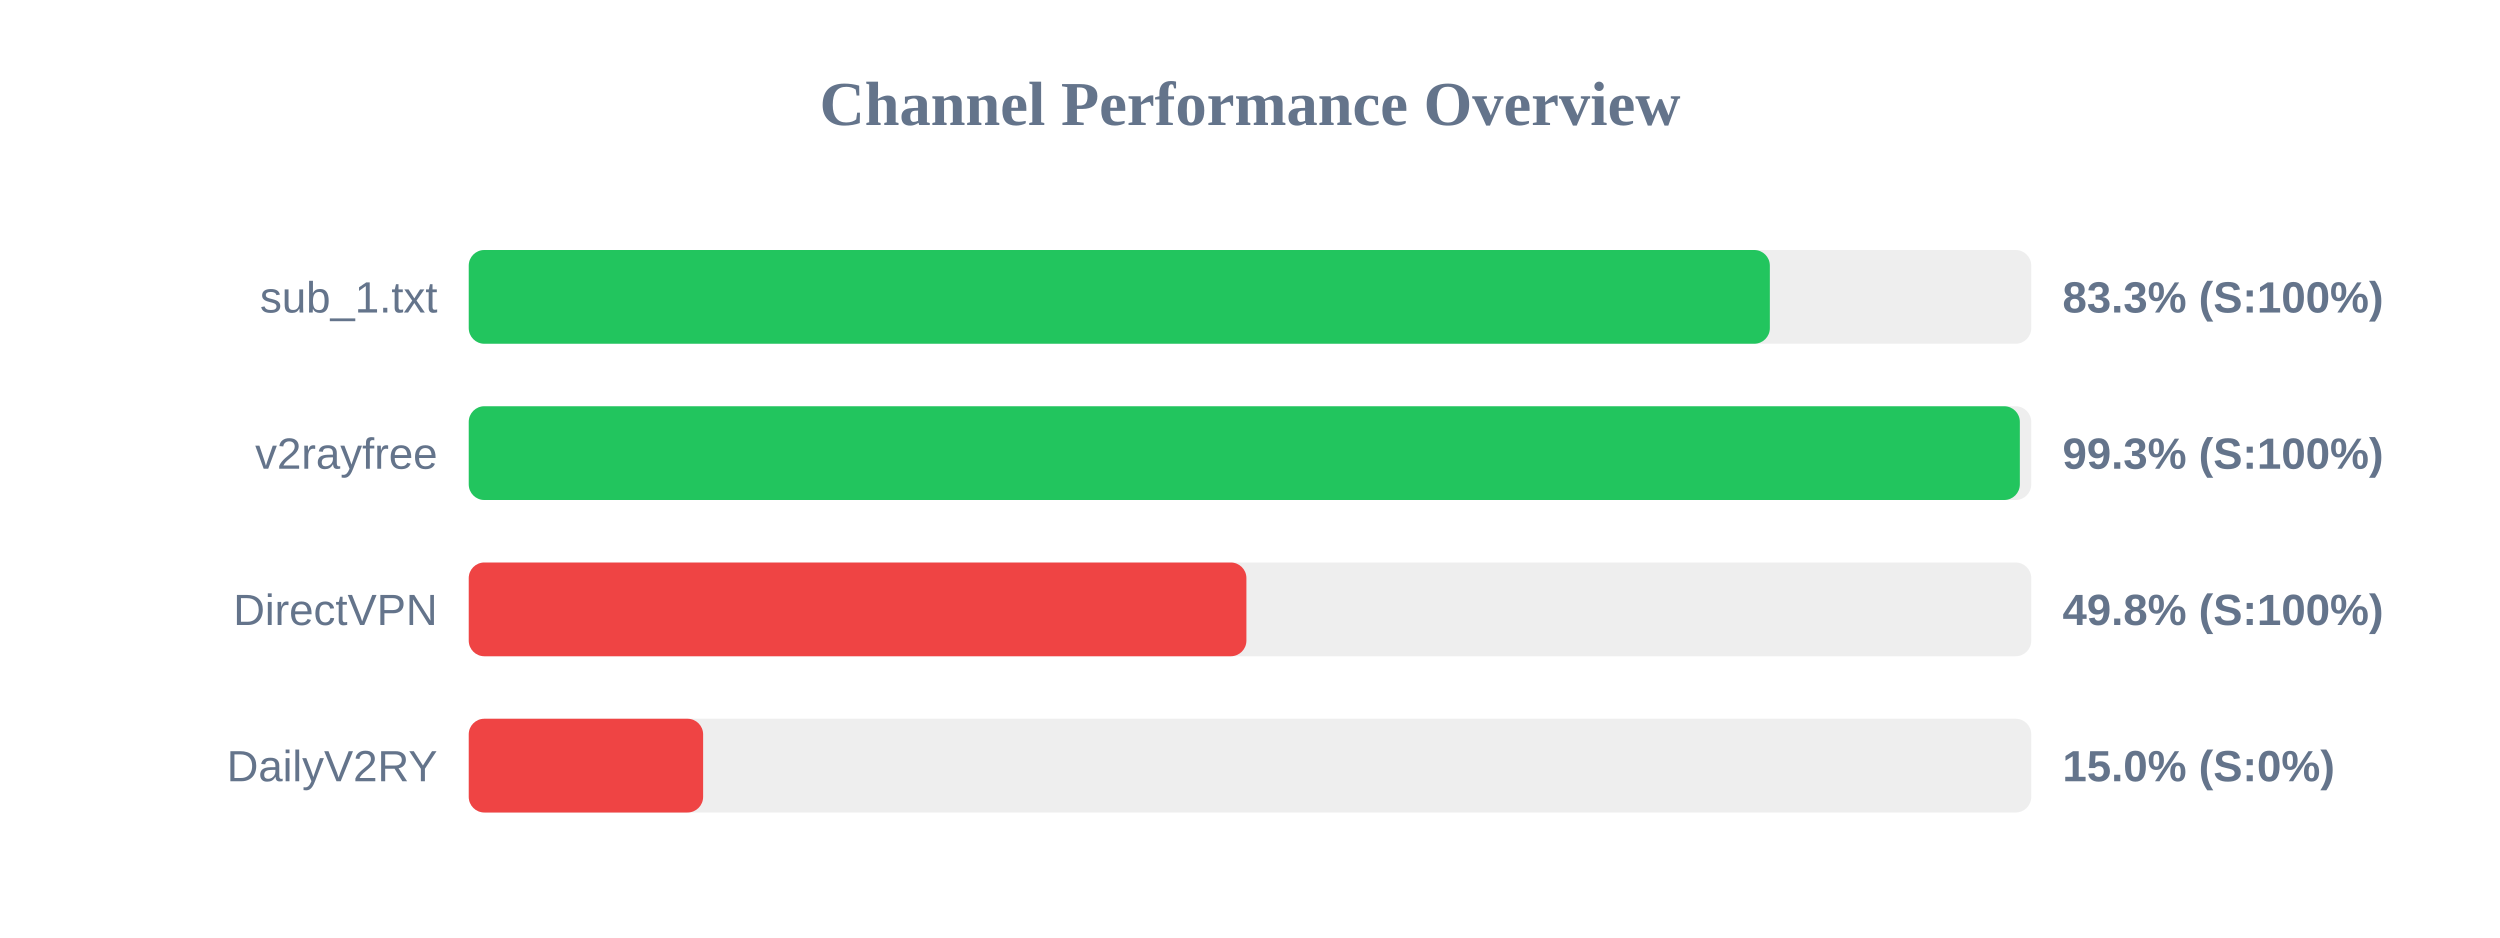
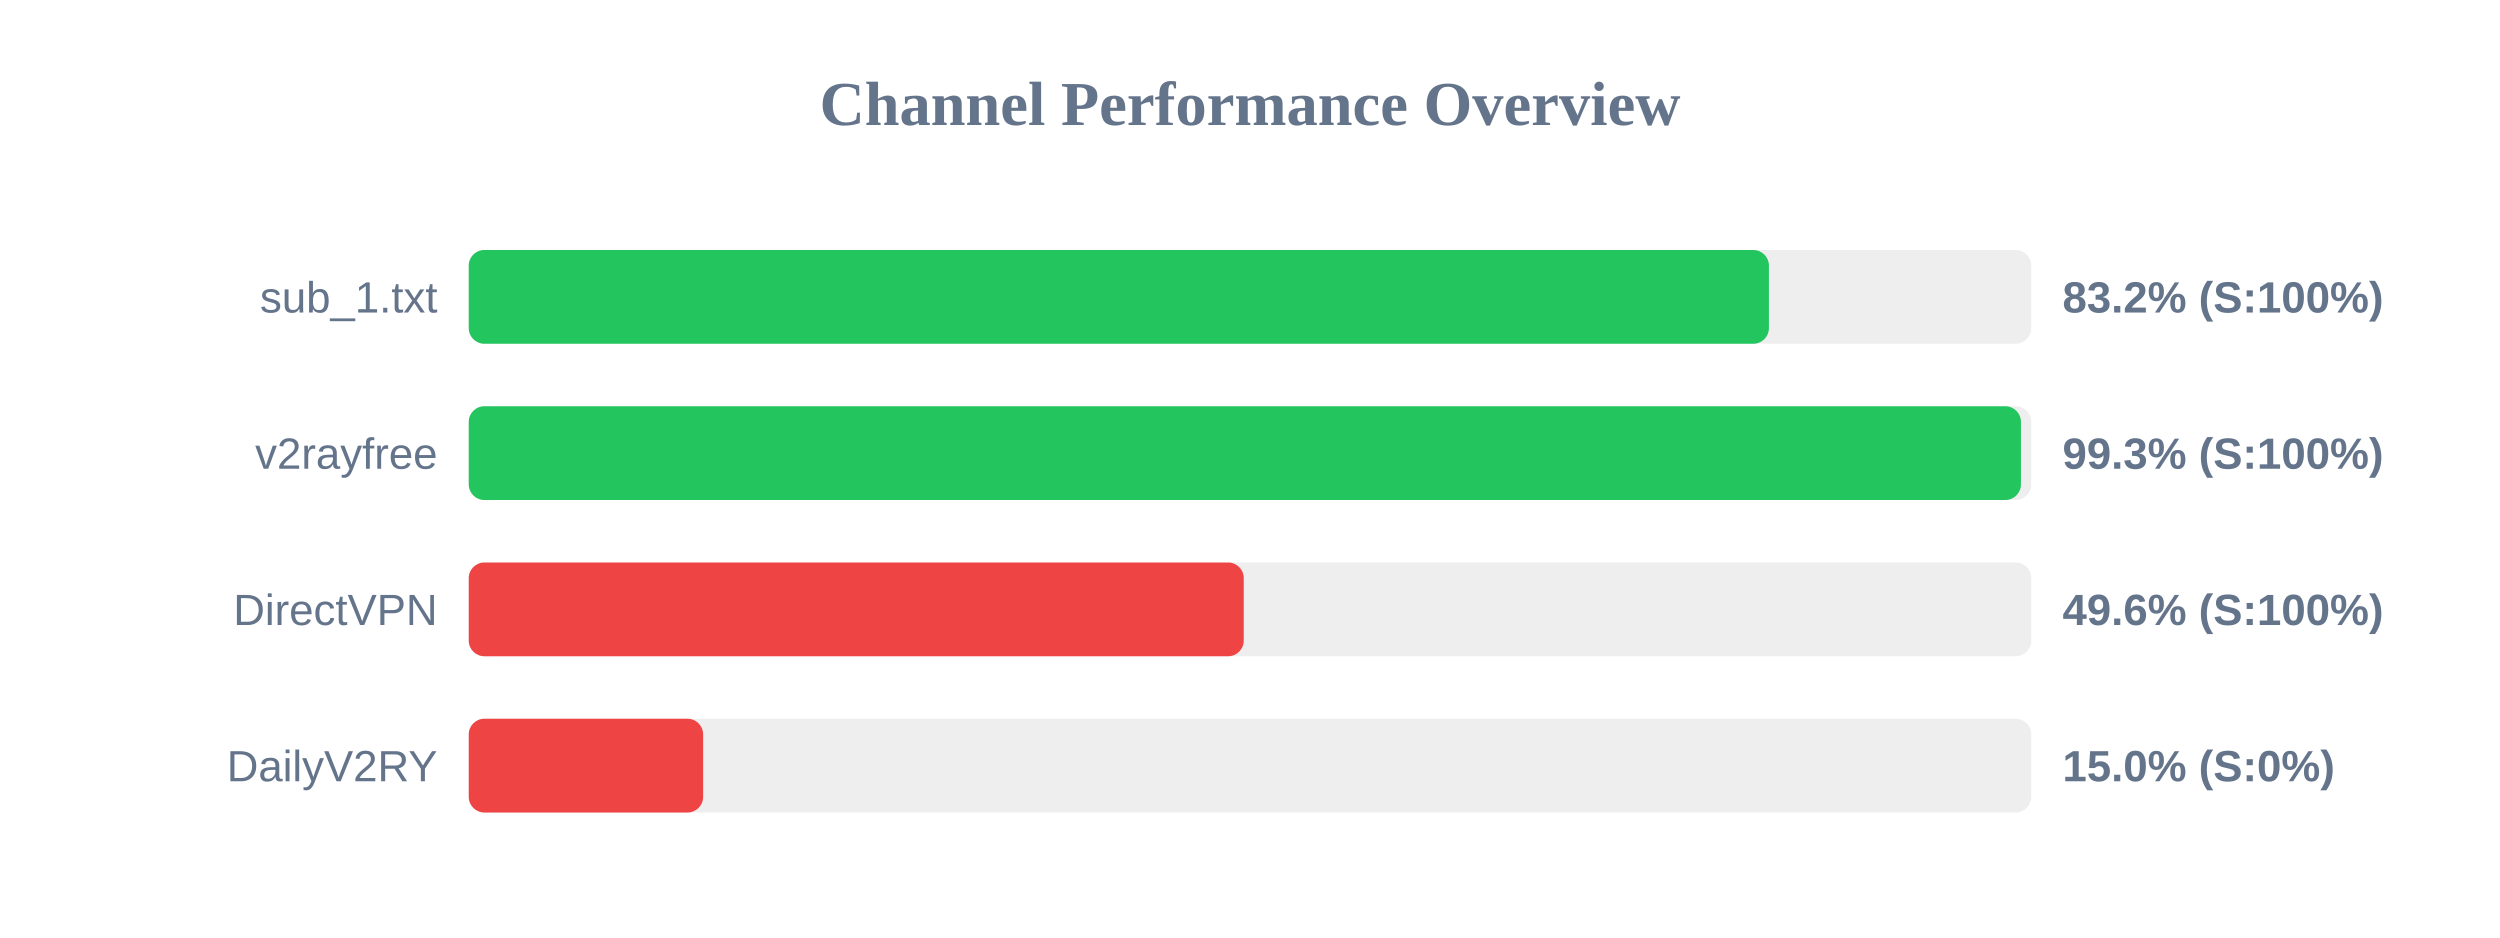
<svg xmlns="http://www.w3.org/2000/svg" width="800" height="300" version="1.1">
  <style>
        .row { font: 14px Arial; fill: #64748b; }
        .score { font: bold 14px Arial; fill: #64748b; }
    </style>
  <text x="400" y="40" text-anchor="middle" font-size="20px" font-weight="bold" fill="#64748b">Channel Performance Overview</text>
  <rect x="150" y="80" width="500" height="30" fill="#eee" rx="5" />
-   <rect x="150" y="80" width="416.35" height="30" fill="#22c55e" rx="5" />
+   <rect x="150" y="80" width="416.05" height="30" fill="#22c55e" rx="5" />
  <text x="140" y="100" text-anchor="end" class="row">sub_1.txt</text>
-   <text x="660" y="100" text-anchor="start" class="score">83.3% (S:100%)</text>
+   <text x="660" y="100" text-anchor="start" class="score">83.2% (S:100%)</text>
  <rect x="150" y="130" width="500" height="30" fill="#eee" rx="5" />
-   <rect x="150" y="130" width="496.35" height="30" fill="#22c55e" rx="5" />
+   <rect x="150" y="130" width="496.7" height="30" fill="#22c55e" rx="5" />
  <text x="140" y="150" text-anchor="end" class="row">v2rayfree</text>
  <text x="660" y="150" text-anchor="start" class="score">99.3% (S:100%)</text>
  <rect x="150" y="180" width="500" height="30" fill="#eee" rx="5" />
-   <rect x="150" y="180" width="248.85" height="30" fill="#ef4444" rx="5" />
+   <rect x="150" y="180" width="248.0" height="30" fill="#ef4444" rx="5" />
  <text x="140" y="200" text-anchor="end" class="row">DirectVPN</text>
-   <text x="660" y="200" text-anchor="start" class="score">49.8% (S:100%)</text>
+   <text x="660" y="200" text-anchor="start" class="score">49.6% (S:100%)</text>
  <rect x="150" y="230" width="500" height="30" fill="#eee" rx="5" />
  <rect x="150" y="230" width="75.0" height="30" fill="#ef4444" rx="5" />
  <text x="140" y="250" text-anchor="end" class="row">DailyV2RY</text>
  <text x="660" y="250" text-anchor="start" class="score">15.0% (S:0%)</text>
</svg>
